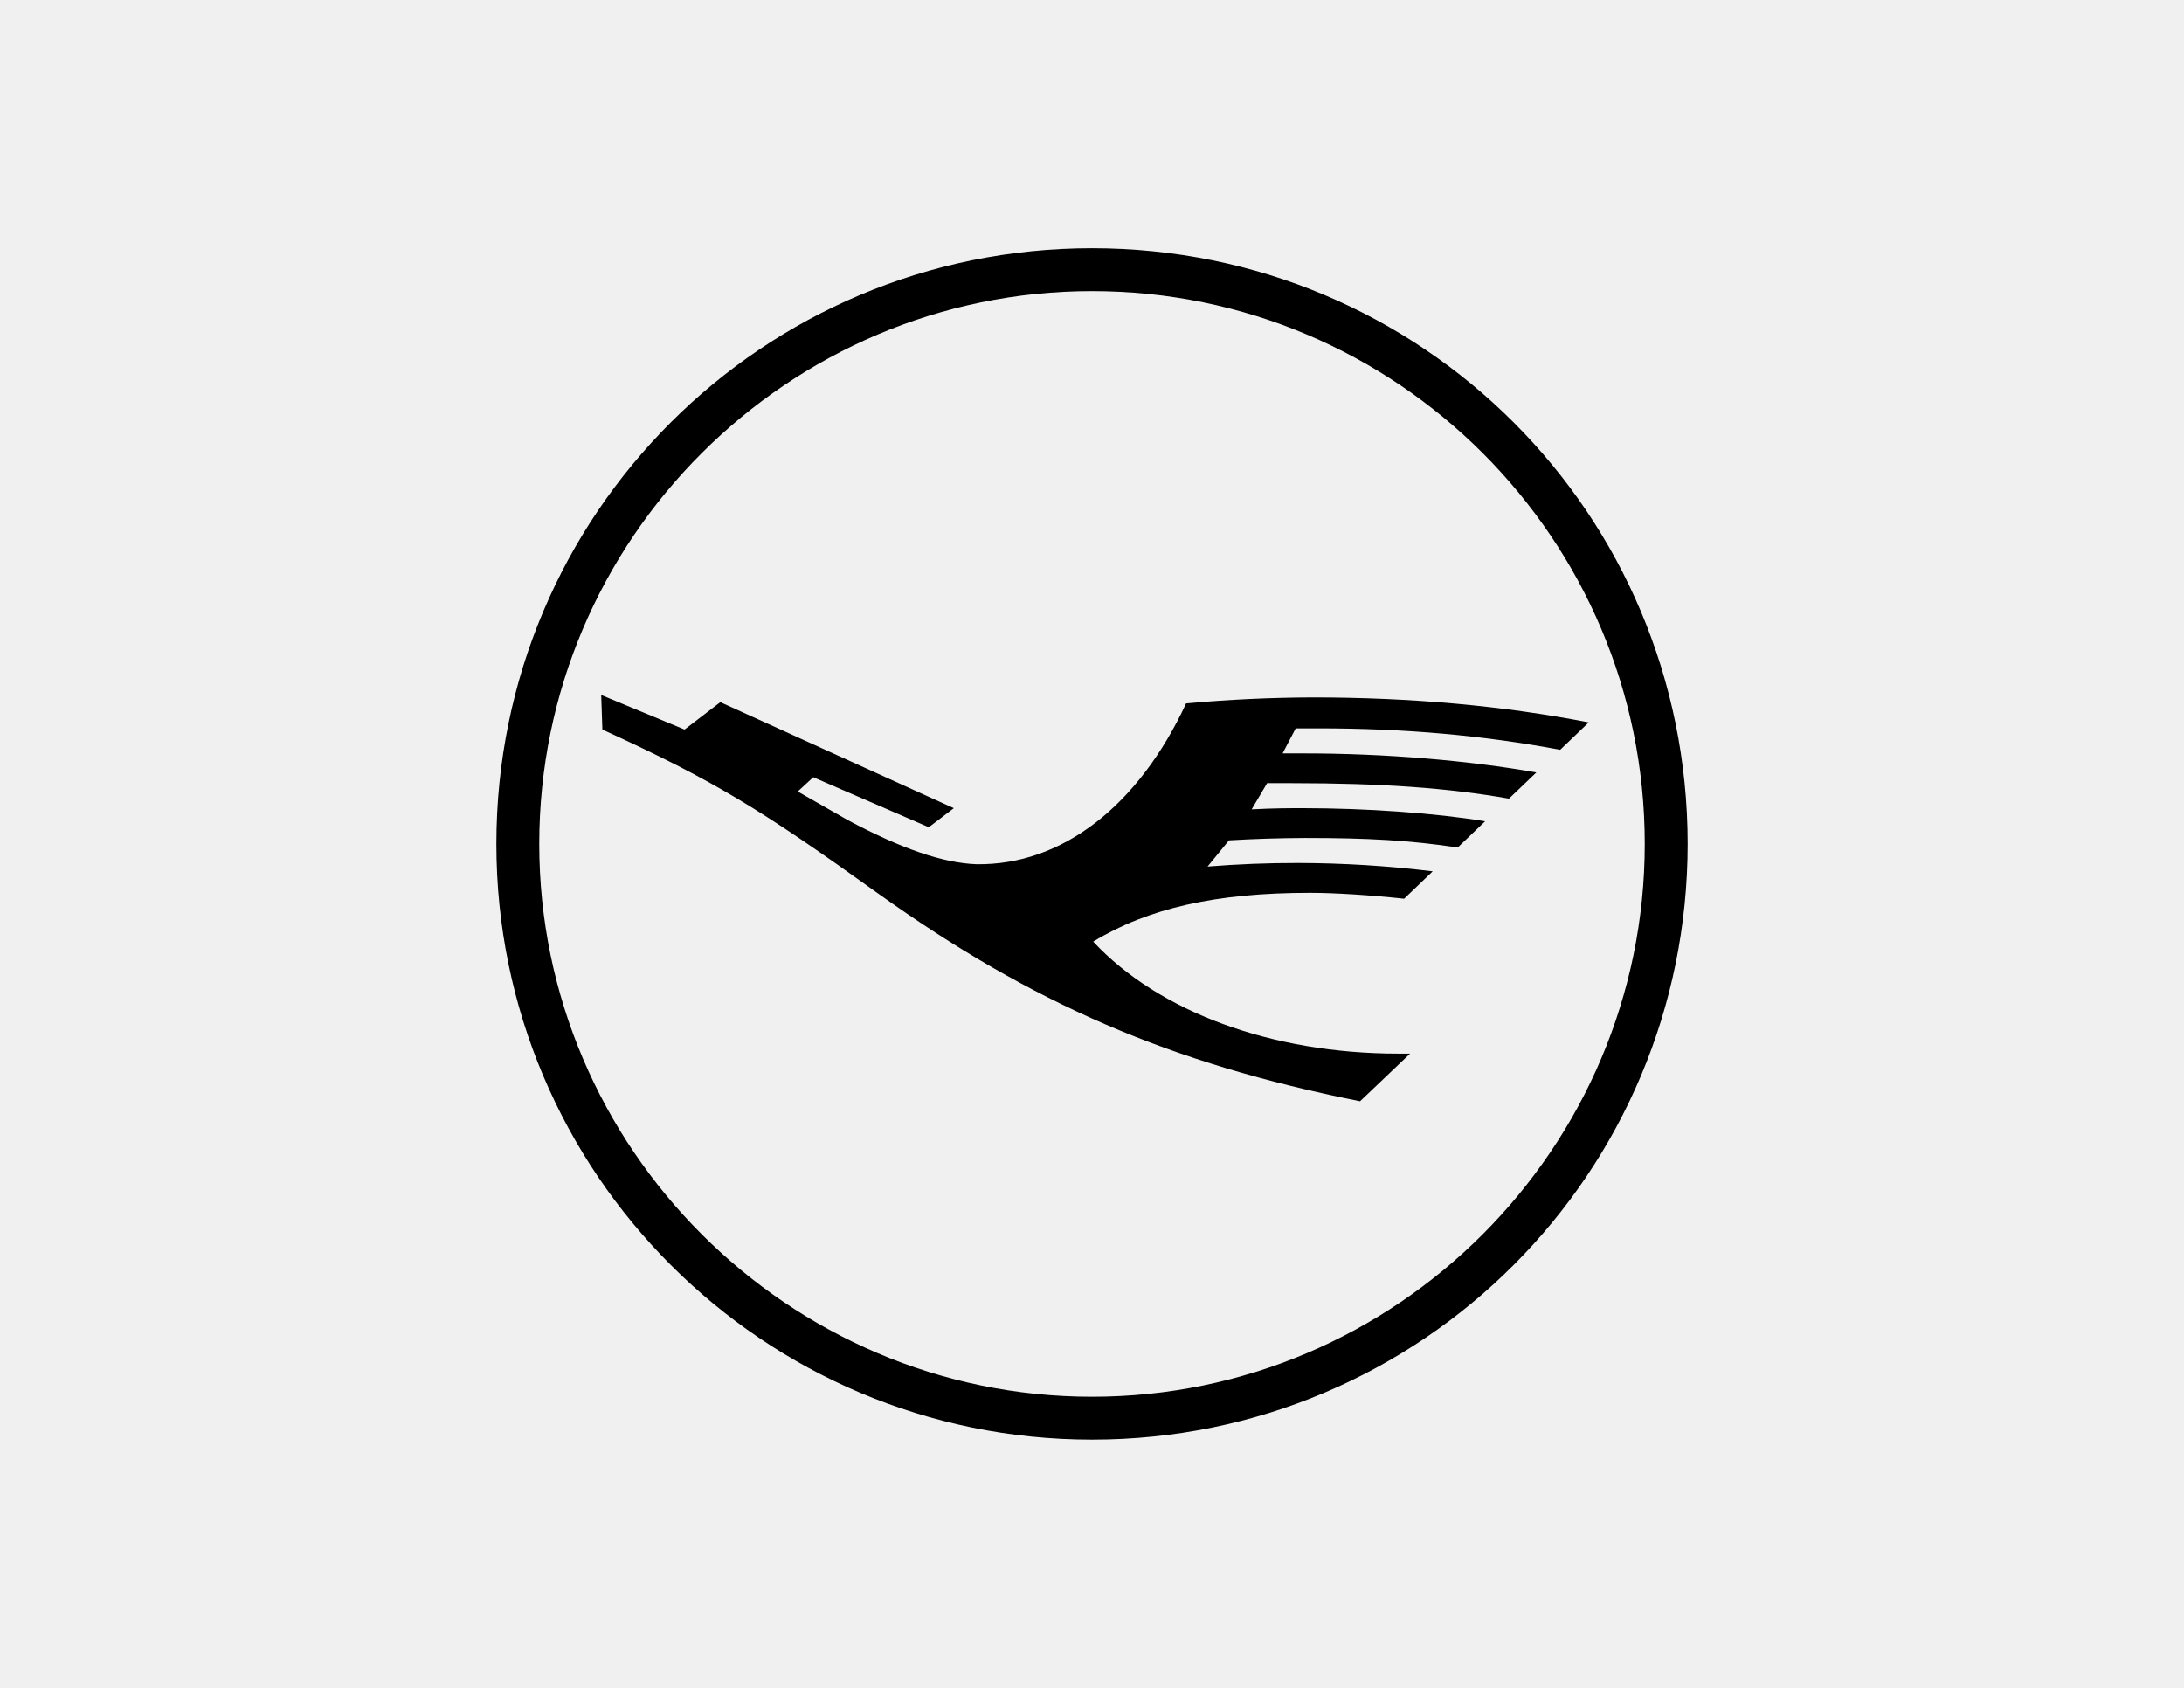
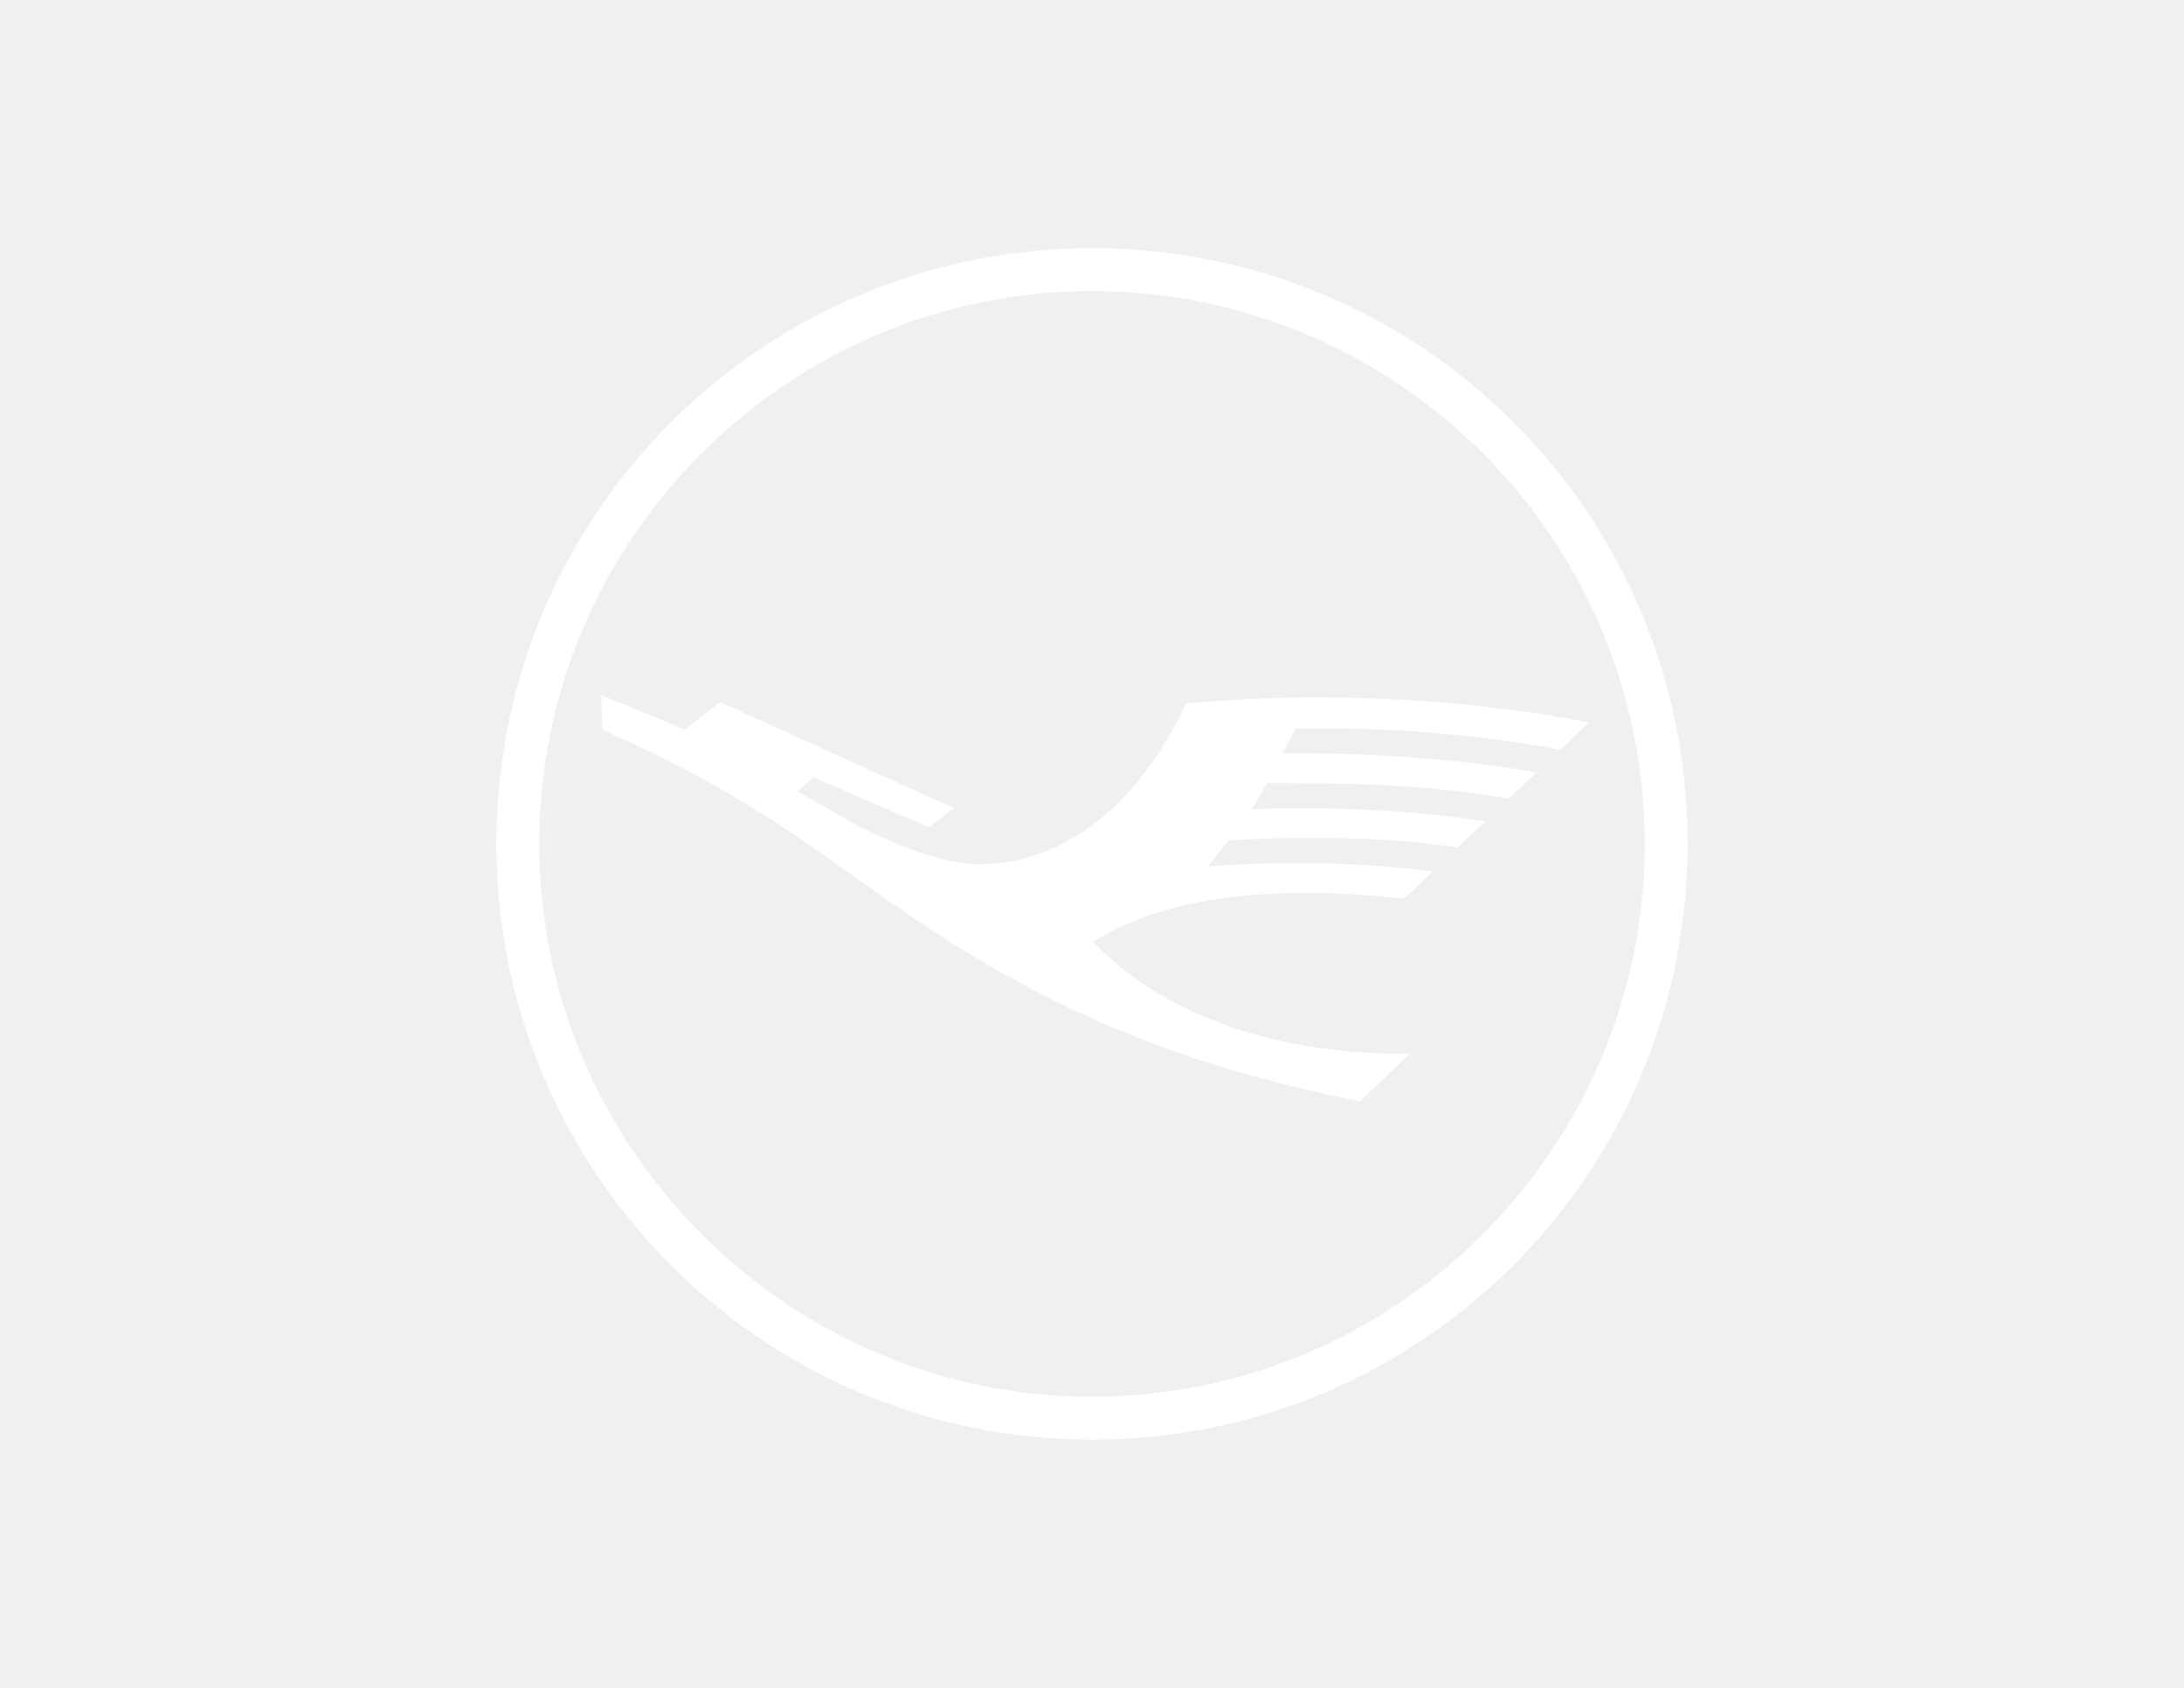
- <svg xmlns="http://www.w3.org/2000/svg" fill="#000000" viewBox="-10 -5 44 34" role="img">
+ <svg xmlns="http://www.w3.org/2000/svg" fill="#ffffff" viewBox="-10 -5 44 34" role="img">
  <path d="M24,12c0-6.648-5.352-12-12-12C5.376,0,0,5.352,0,12c0,6.624,5.376,12,12,12C18.648,24,24,18.624,24,12z M23.136,12c0,6.12-4.992,11.136-11.136,11.136C5.88,23.136,0.864,18.121,0.864,12C0.864,5.856,5.88,0.864,12,0.864 C18.144,0.864,23.136,5.856,23.136,12z M16.248,11.28c-0.264,0-0.6,0-1.032,0.024l0.312-0.528h0.504c1.8,0,3.144,0.096,4.368,0.312 l0.552-0.528c-1.368-0.24-3.024-0.384-4.704-0.384H15.84l0.264-0.504h0.456c1.752,0,3.336,0.144,4.872,0.432l0.576-0.552 c-1.728-0.336-3.576-0.503-5.568-0.503c-0.849,0.003-1.698,0.043-2.544,0.12c-0.96,2.063-2.496,3.264-4.224,3.24 C9,12.384,8.159,12.097,7.08,11.52l-1.008-0.576l0.312-0.288l2.328,1.008l0.504-0.384L4.512,9.144l-0.72,0.552L2.112,9l0.024,0.696 c2.256,1.032,3.192,1.608,5.568,3.312c3.096,2.208,5.856,3.408,9.696,4.176l1.008-0.96h-0.24c-2.544,0-4.824-0.84-6.144-2.256 c1.104-0.672,2.471-0.983,4.368-0.983c0.504,0,1.224,0.047,1.896,0.119l0.576-0.552c-0.9-0.11-1.805-0.166-2.712-0.168 c-0.609-0.001-1.217,0.023-1.824,0.072l0.432-0.528c0.511-0.03,1.024-0.046,1.536-0.048c1.272,0,2.112,0.048,3.072,0.192 l0.552-0.528C18.912,11.377,17.52,11.28,16.248,11.28z" />
</svg>
